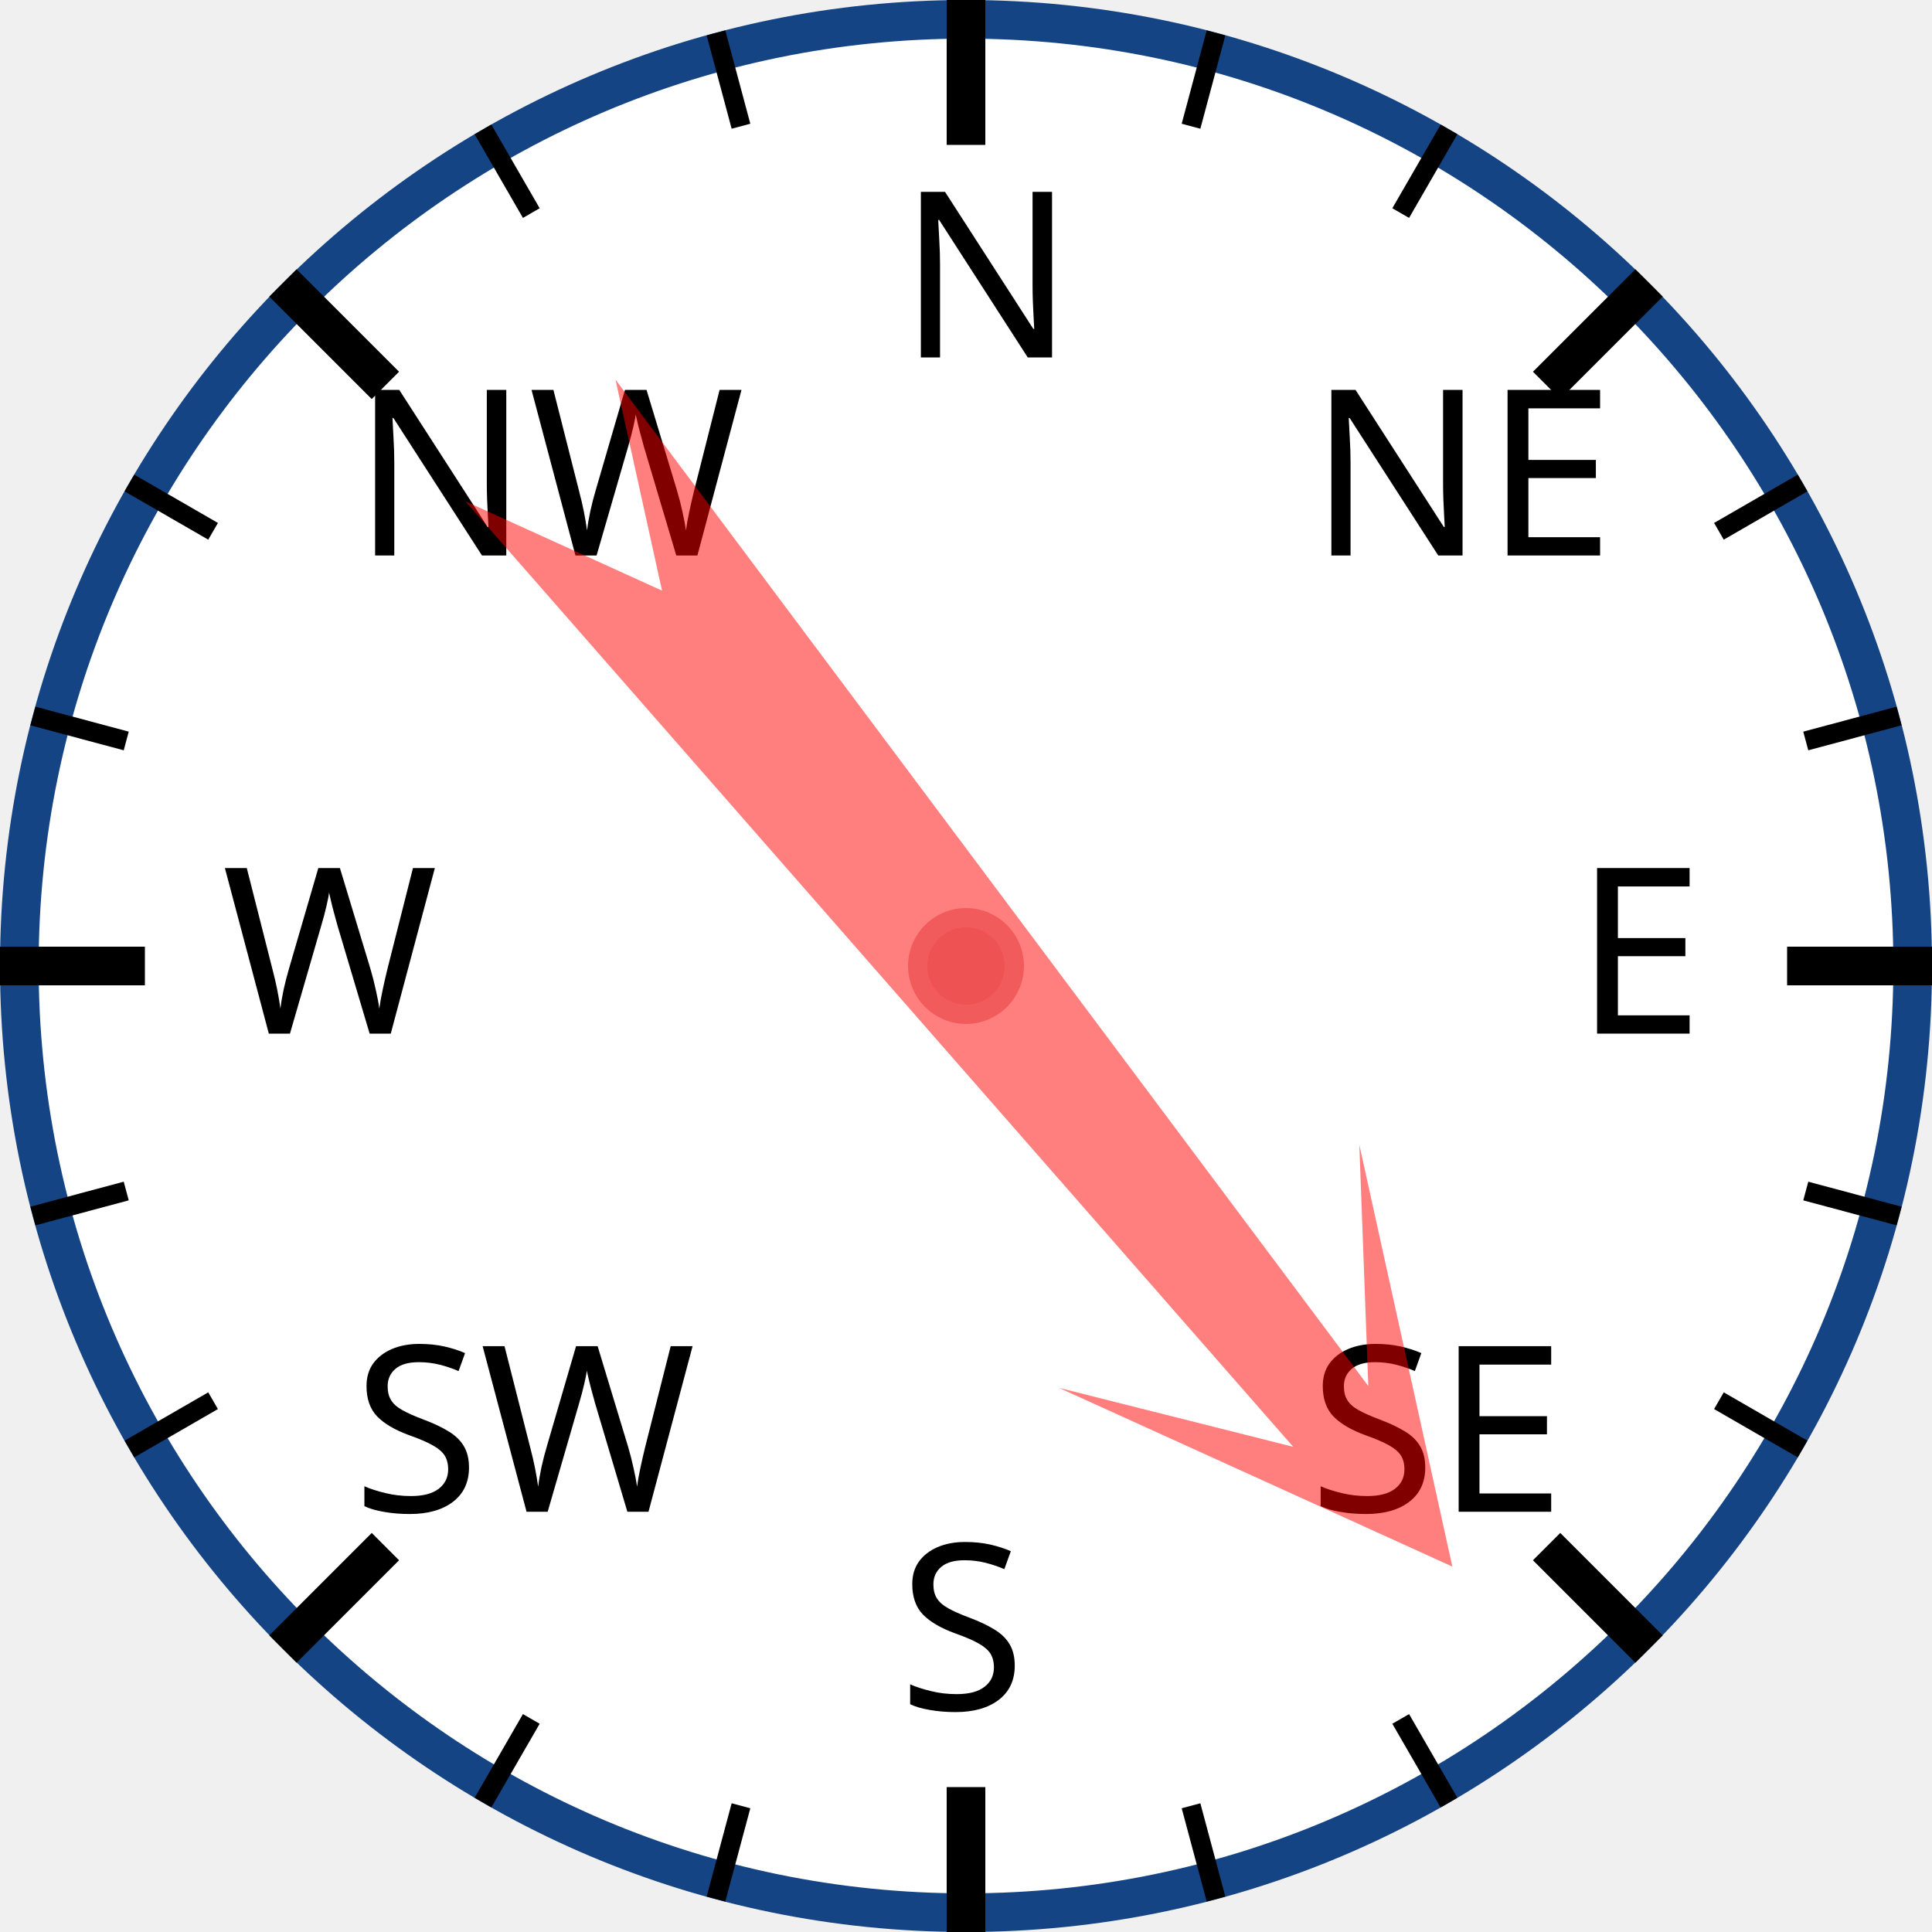
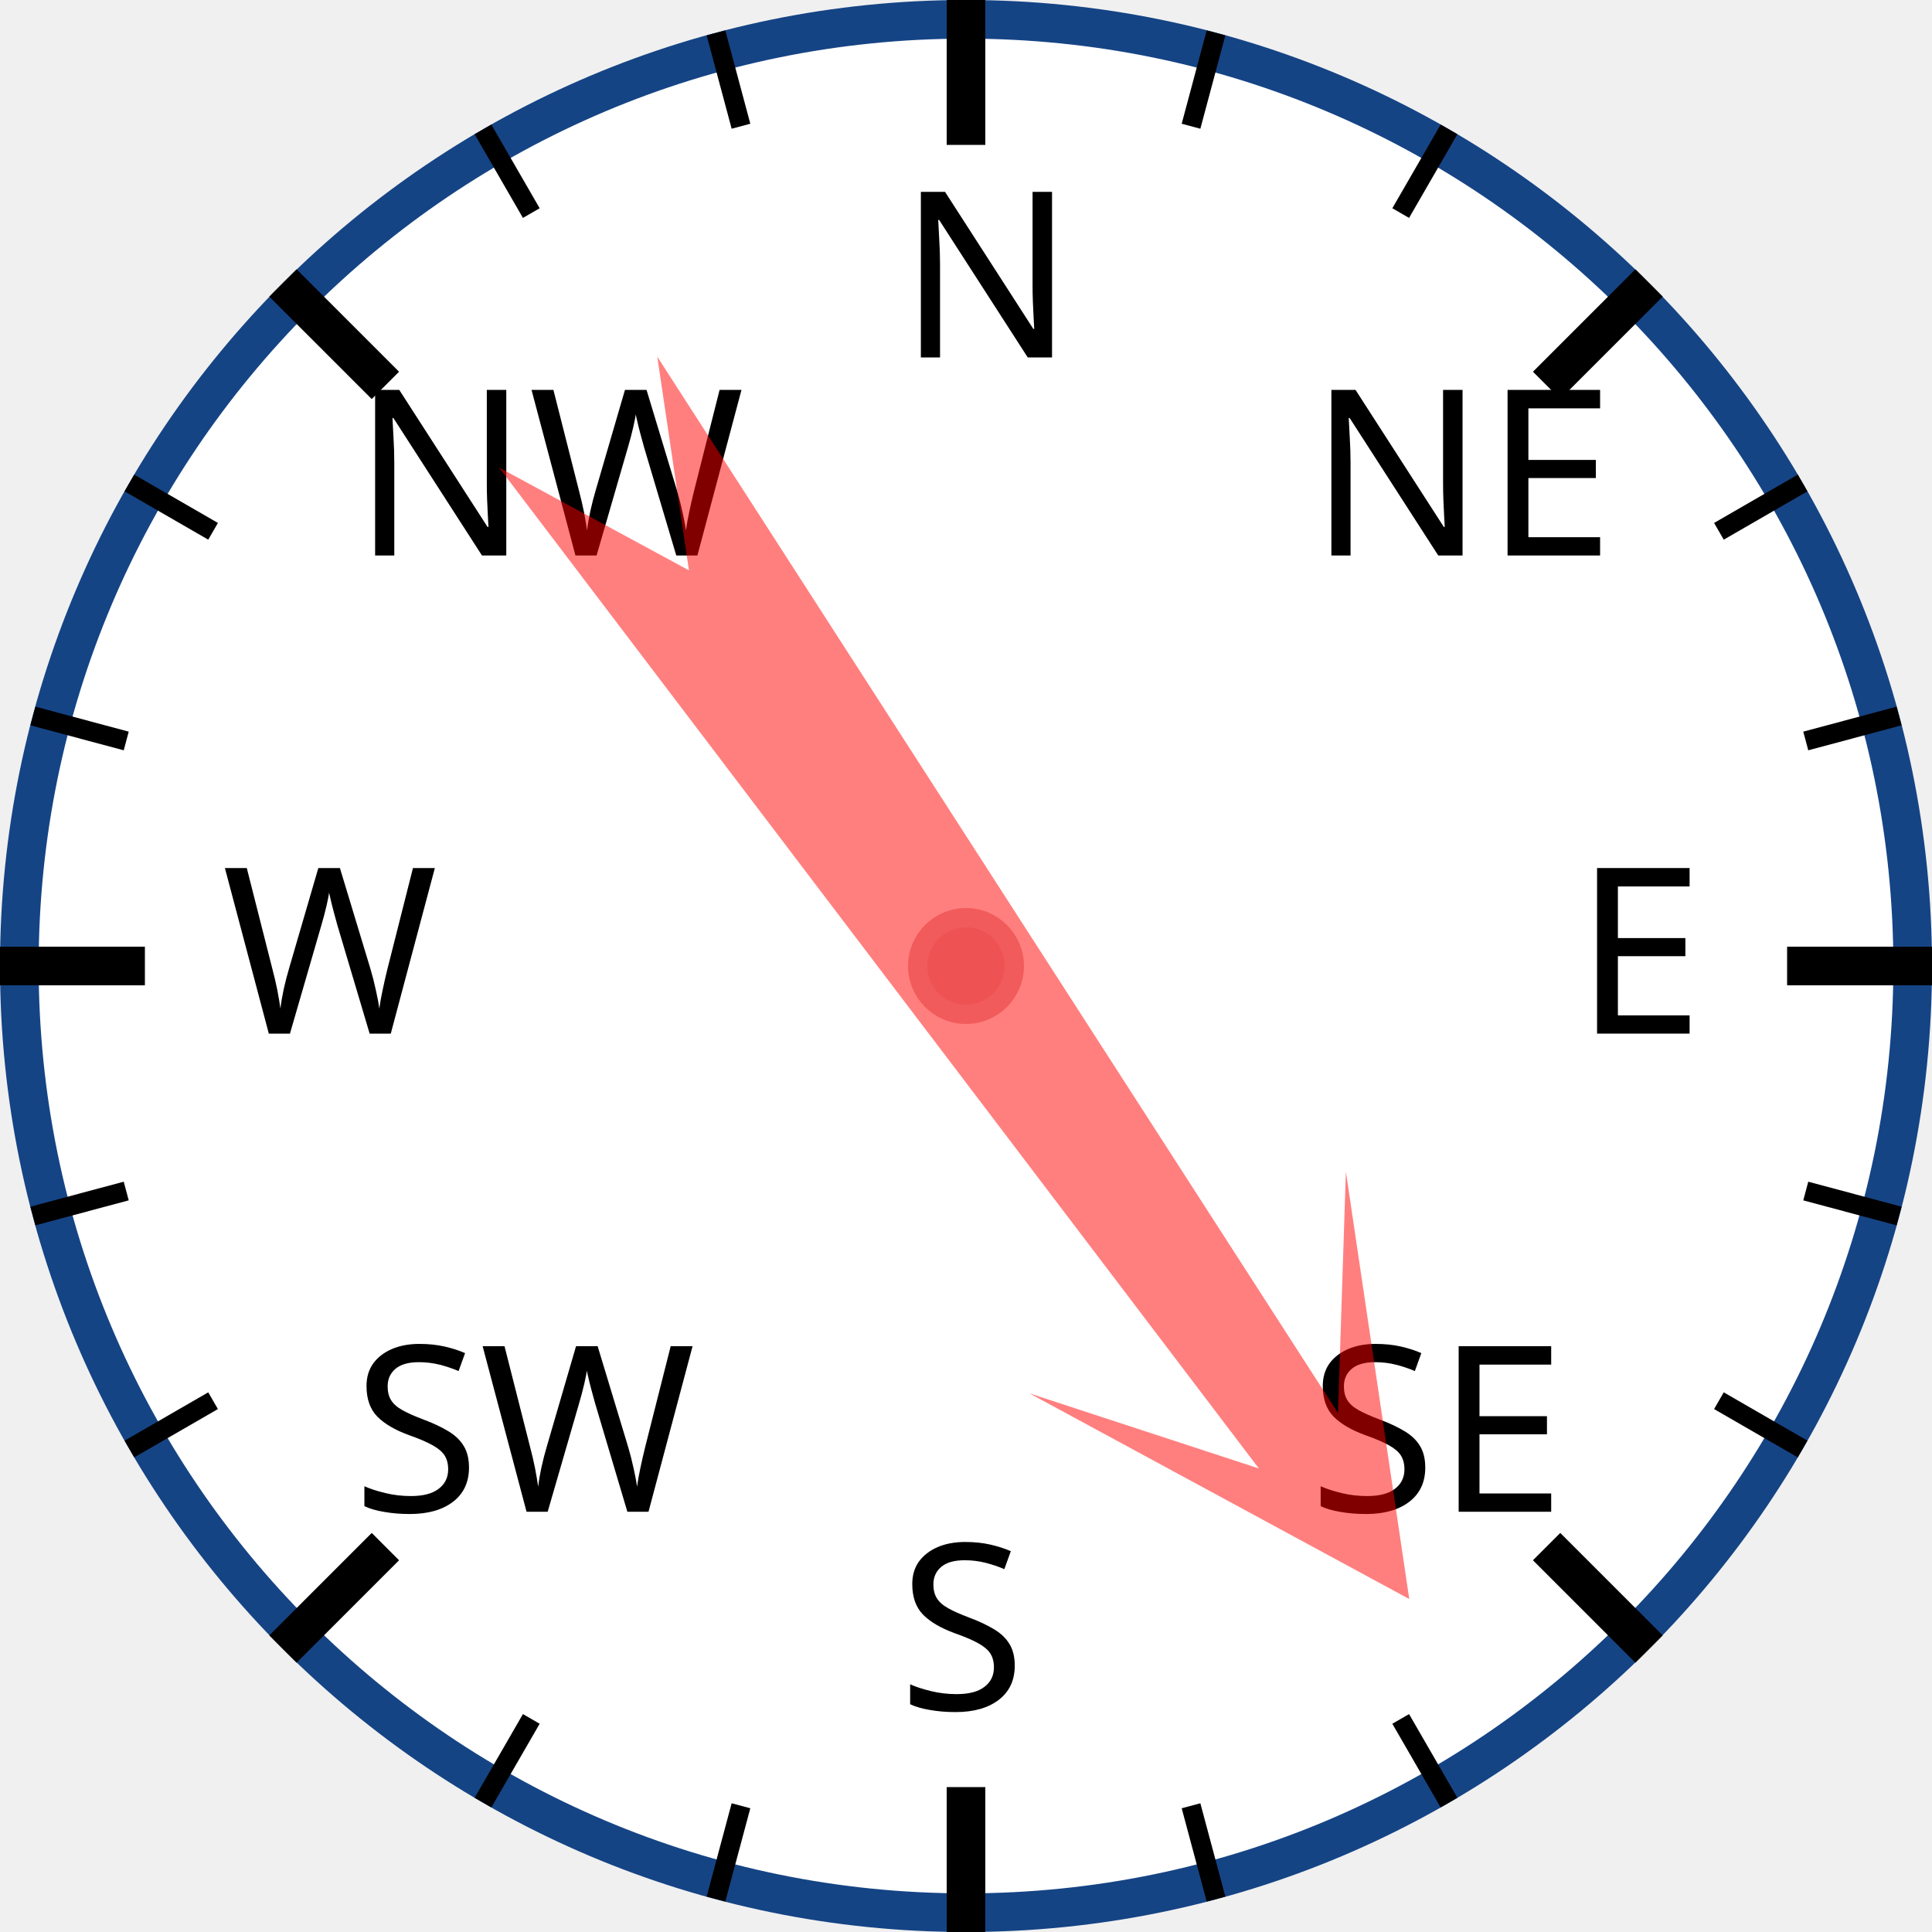
<svg xmlns="http://www.w3.org/2000/svg" width="120px" height="120px" viewBox="0 0 200 200">
  <circle cx="100" cy="100" r="98" style="fill: white; stroke: #154485; stroke-width: 4;" />
  <text x="93.0" y="37.0" style="font-family: sans-serif; font-size: 18pt;">N</text>
  <line x1="100.0" y1="0.0" x2="100.0" y2="15.0" style="stroke: black; stroke-width: 4;" />
  <line x1="74.118" y1="3.407" x2="76.706" y2="13.067" style="stroke: black; stroke-width: 2;" />
  <line x1="50" y1="13.397" x2="55" y2="22.058" style="stroke: black; stroke-width: 2;" />
  <text x="36.503" y="57.503" style="font-family: sans-serif; font-size: 18pt;">NW</text>
  <line x1="29.289" y1="29.289" x2="39.896" y2="39.896" style="stroke: black; stroke-width: 4;" />
  <line x1="13.397" y1="50" x2="22.058" y2="55" style="stroke: black; stroke-width: 2;" />
  <line x1="3.407" y1="74.118" x2="13.067" y2="76.706" style="stroke: black; stroke-width: 2;" />
  <text x="23.0" y="107.0" style="font-family: sans-serif; font-size: 18pt;">W</text>
  <line x1="0.0" y1="100.0" x2="15.0" y2="100.0" style="stroke: black; stroke-width: 4;" />
  <line x1="3.407" y1="125.882" x2="13.067" y2="123.294" style="stroke: black; stroke-width: 2;" />
  <line x1="13.397" y1="150" x2="22.058" y2="145" style="stroke: black; stroke-width: 2;" />
  <text x="36.503" y="156.497" style="font-family: sans-serif; font-size: 18pt;">SW</text>
  <line x1="29.289" y1="170.711" x2="39.896" y2="160.104" style="stroke: black; stroke-width: 4;" />
  <line x1="50" y1="186.603" x2="55" y2="177.942" style="stroke: black; stroke-width: 2;" />
  <line x1="74.118" y1="196.593" x2="76.706" y2="186.933" style="stroke: black; stroke-width: 2;" />
  <text x="93" y="177.0" style="font-family: sans-serif; font-size: 18pt;">S</text>
  <line x1="100" y1="200.0" x2="100" y2="185.0" style="stroke: black; stroke-width: 4;" />
  <line x1="125.882" y1="196.593" x2="123.294" y2="186.933" style="stroke: black; stroke-width: 2;" />
  <line x1="150.0" y1="186.603" x2="145.0" y2="177.942" style="stroke: black; stroke-width: 2;" />
  <text x="135.497" y="156.497" style="font-family: sans-serif; font-size: 18pt;">SE</text>
  <line x1="170.711" y1="170.711" x2="160.104" y2="160.104" style="stroke: black; stroke-width: 4;" />
  <line x1="186.603" y1="150" x2="177.942" y2="145" style="stroke: black; stroke-width: 2;" />
  <line x1="196.593" y1="125.882" x2="186.933" y2="123.294" style="stroke: black; stroke-width: 2;" />
  <text x="163.0" y="107" style="font-family: sans-serif; font-size: 18pt;">E</text>
  <line x1="200.0" y1="100" x2="185.0" y2="100" style="stroke: black; stroke-width: 4;" />
  <line x1="196.593" y1="74.118" x2="186.933" y2="76.706" style="stroke: black; stroke-width: 2;" />
  <line x1="186.603" y1="50" x2="177.942" y2="55" style="stroke: black; stroke-width: 2;" />
  <text x="135.497" y="57.503" style="font-family: sans-serif; font-size: 18pt;">NE</text>
  <line x1="170.711" y1="29.289" x2="160.104" y2="39.896" style="stroke: black; stroke-width: 4;" />
  <line x1="150" y1="13.397" x2="145" y2="22.058" style="stroke: black; stroke-width: 2;" />
  <line x1="125.882" y1="3.407" x2="123.294" y2="13.067" style="stroke: black; stroke-width: 2;" />
-   <polygon points="100 20 120 60 105 40 110 170 100 150 90 170 95 40 80 60" style="fill: red; fill-opacity: 0.5;" transform="rotate(141,100,100)" />
+   <polygon points="100 20 120 60 105 40 110 170 100 150 90 170 95 40 80 60" style="fill: red; fill-opacity: 0.5;" transform="rotate(145,100,100)" />
  <circle cx="100" cy="100" r="5" style="fill: #EE5252; stroke: #F25B5B; stroke-width: 2;" />
</svg>
